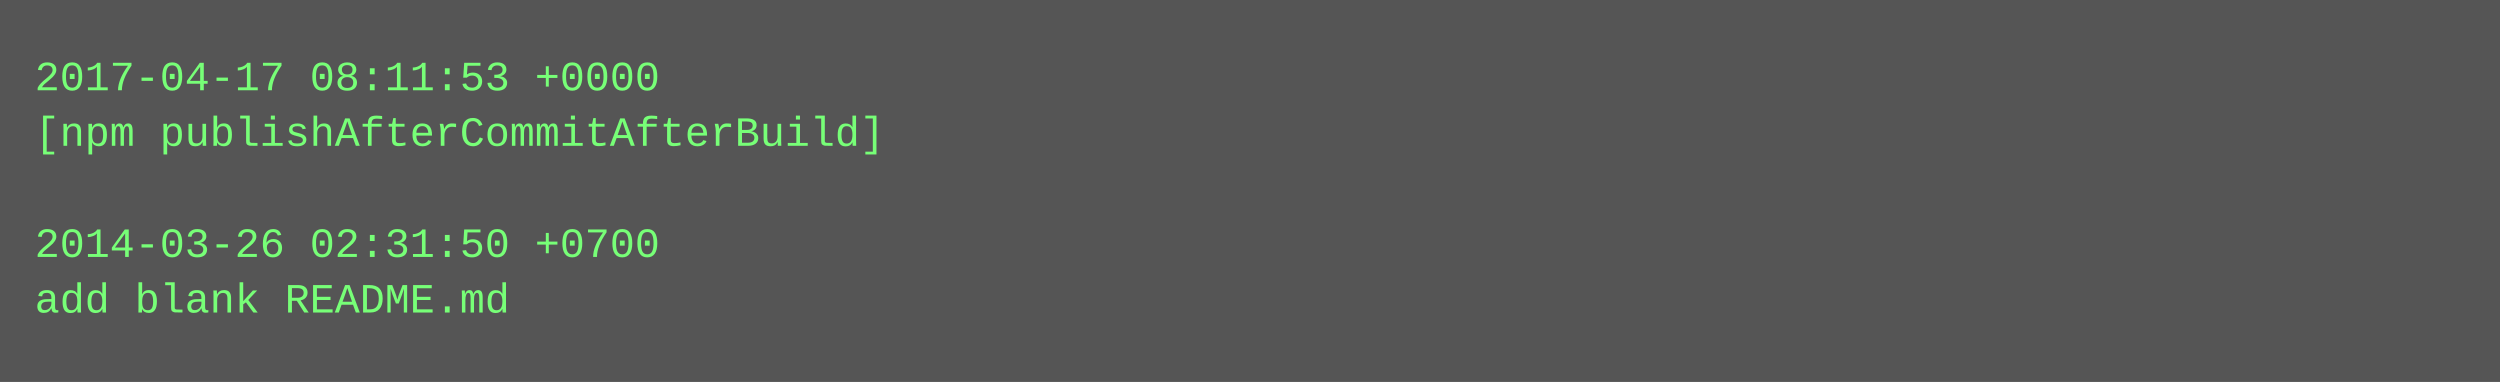
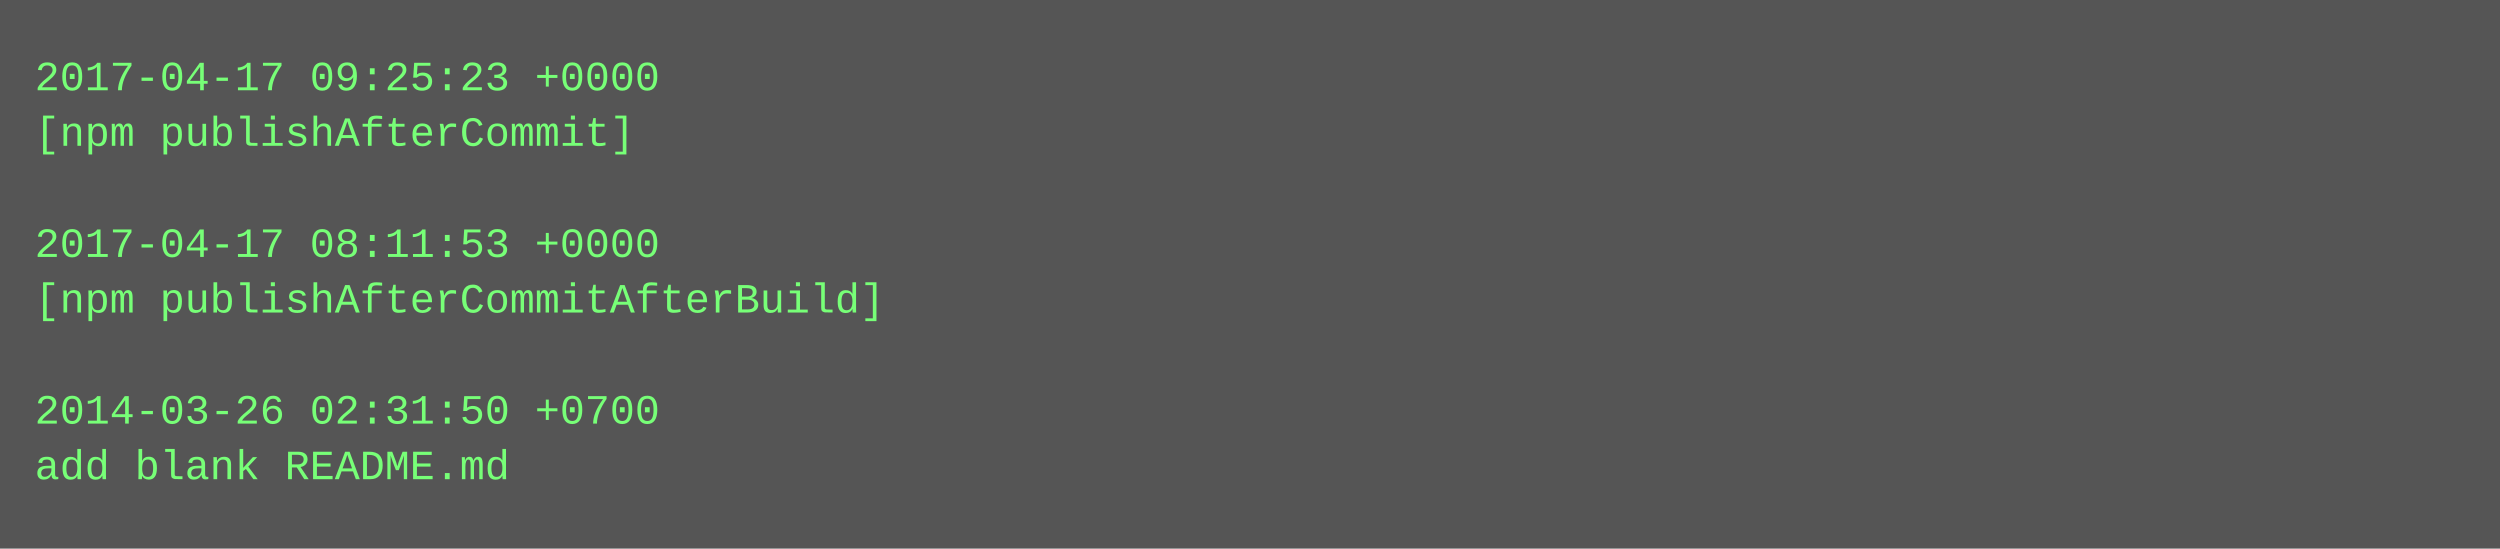
- <svg xmlns="http://www.w3.org/2000/svg" height="110" width="720">
-   <rect height="110" fill="#555" width="720" />
+ <svg xmlns="http://www.w3.org/2000/svg" height="158" width="720">
+   <rect height="158" fill="#555" width="720" />
  <text fill="#7f7" font-family="Courier New" font-size="12" xml:space="preserve">
-     <tspan x="10" y="26">2017-04-17 08:11:53 +0000</tspan>
-     <tspan x="10" y="42">[npm publishAfterCommitAfterBuild]</tspan>
+     <tspan x="10" y="26">2017-04-17 09:25:23 +0000</tspan>
+     <tspan x="10" y="42">[npm publishAfterCommit]</tspan>
    <tspan x="10" y="58" />
-     <tspan x="10" y="74">2014-03-26 02:31:50 +0700</tspan>
-     <tspan x="10" y="90">add blank README.md</tspan>
+     <tspan x="10" y="74">2017-04-17 08:11:53 +0000</tspan>
+     <tspan x="10" y="90">[npm publishAfterCommitAfterBuild]</tspan>
+     <tspan x="10" y="106" />
+     <tspan x="10" y="122">2014-03-26 02:31:50 +0700</tspan>
+     <tspan x="10" y="138">add blank README.md</tspan>
  </text>
</svg>
